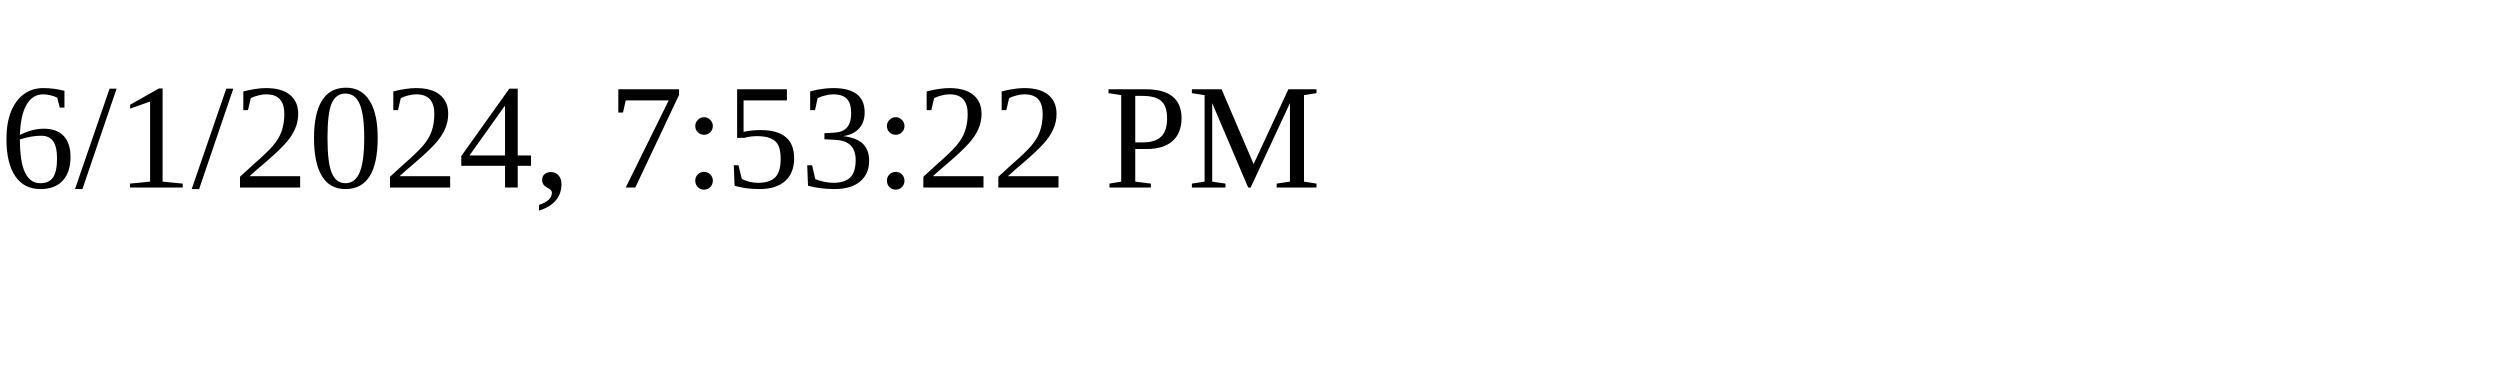
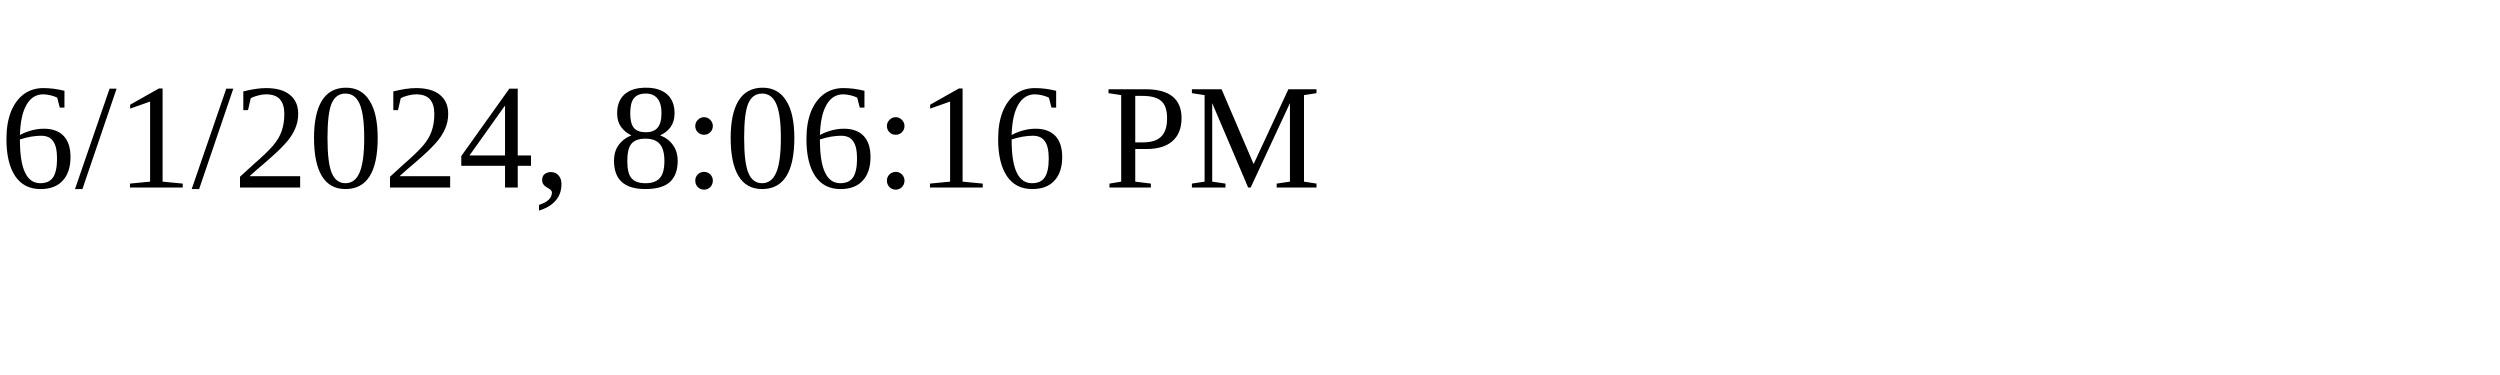
<svg xmlns="http://www.w3.org/2000/svg" height="30" width="200">
-   <text x="0" y="15">6/1/2024, 7:53:22 PM</text>
+   <text x="0" y="15">6/1/2024, 8:06:16 PM</text>
</svg>
